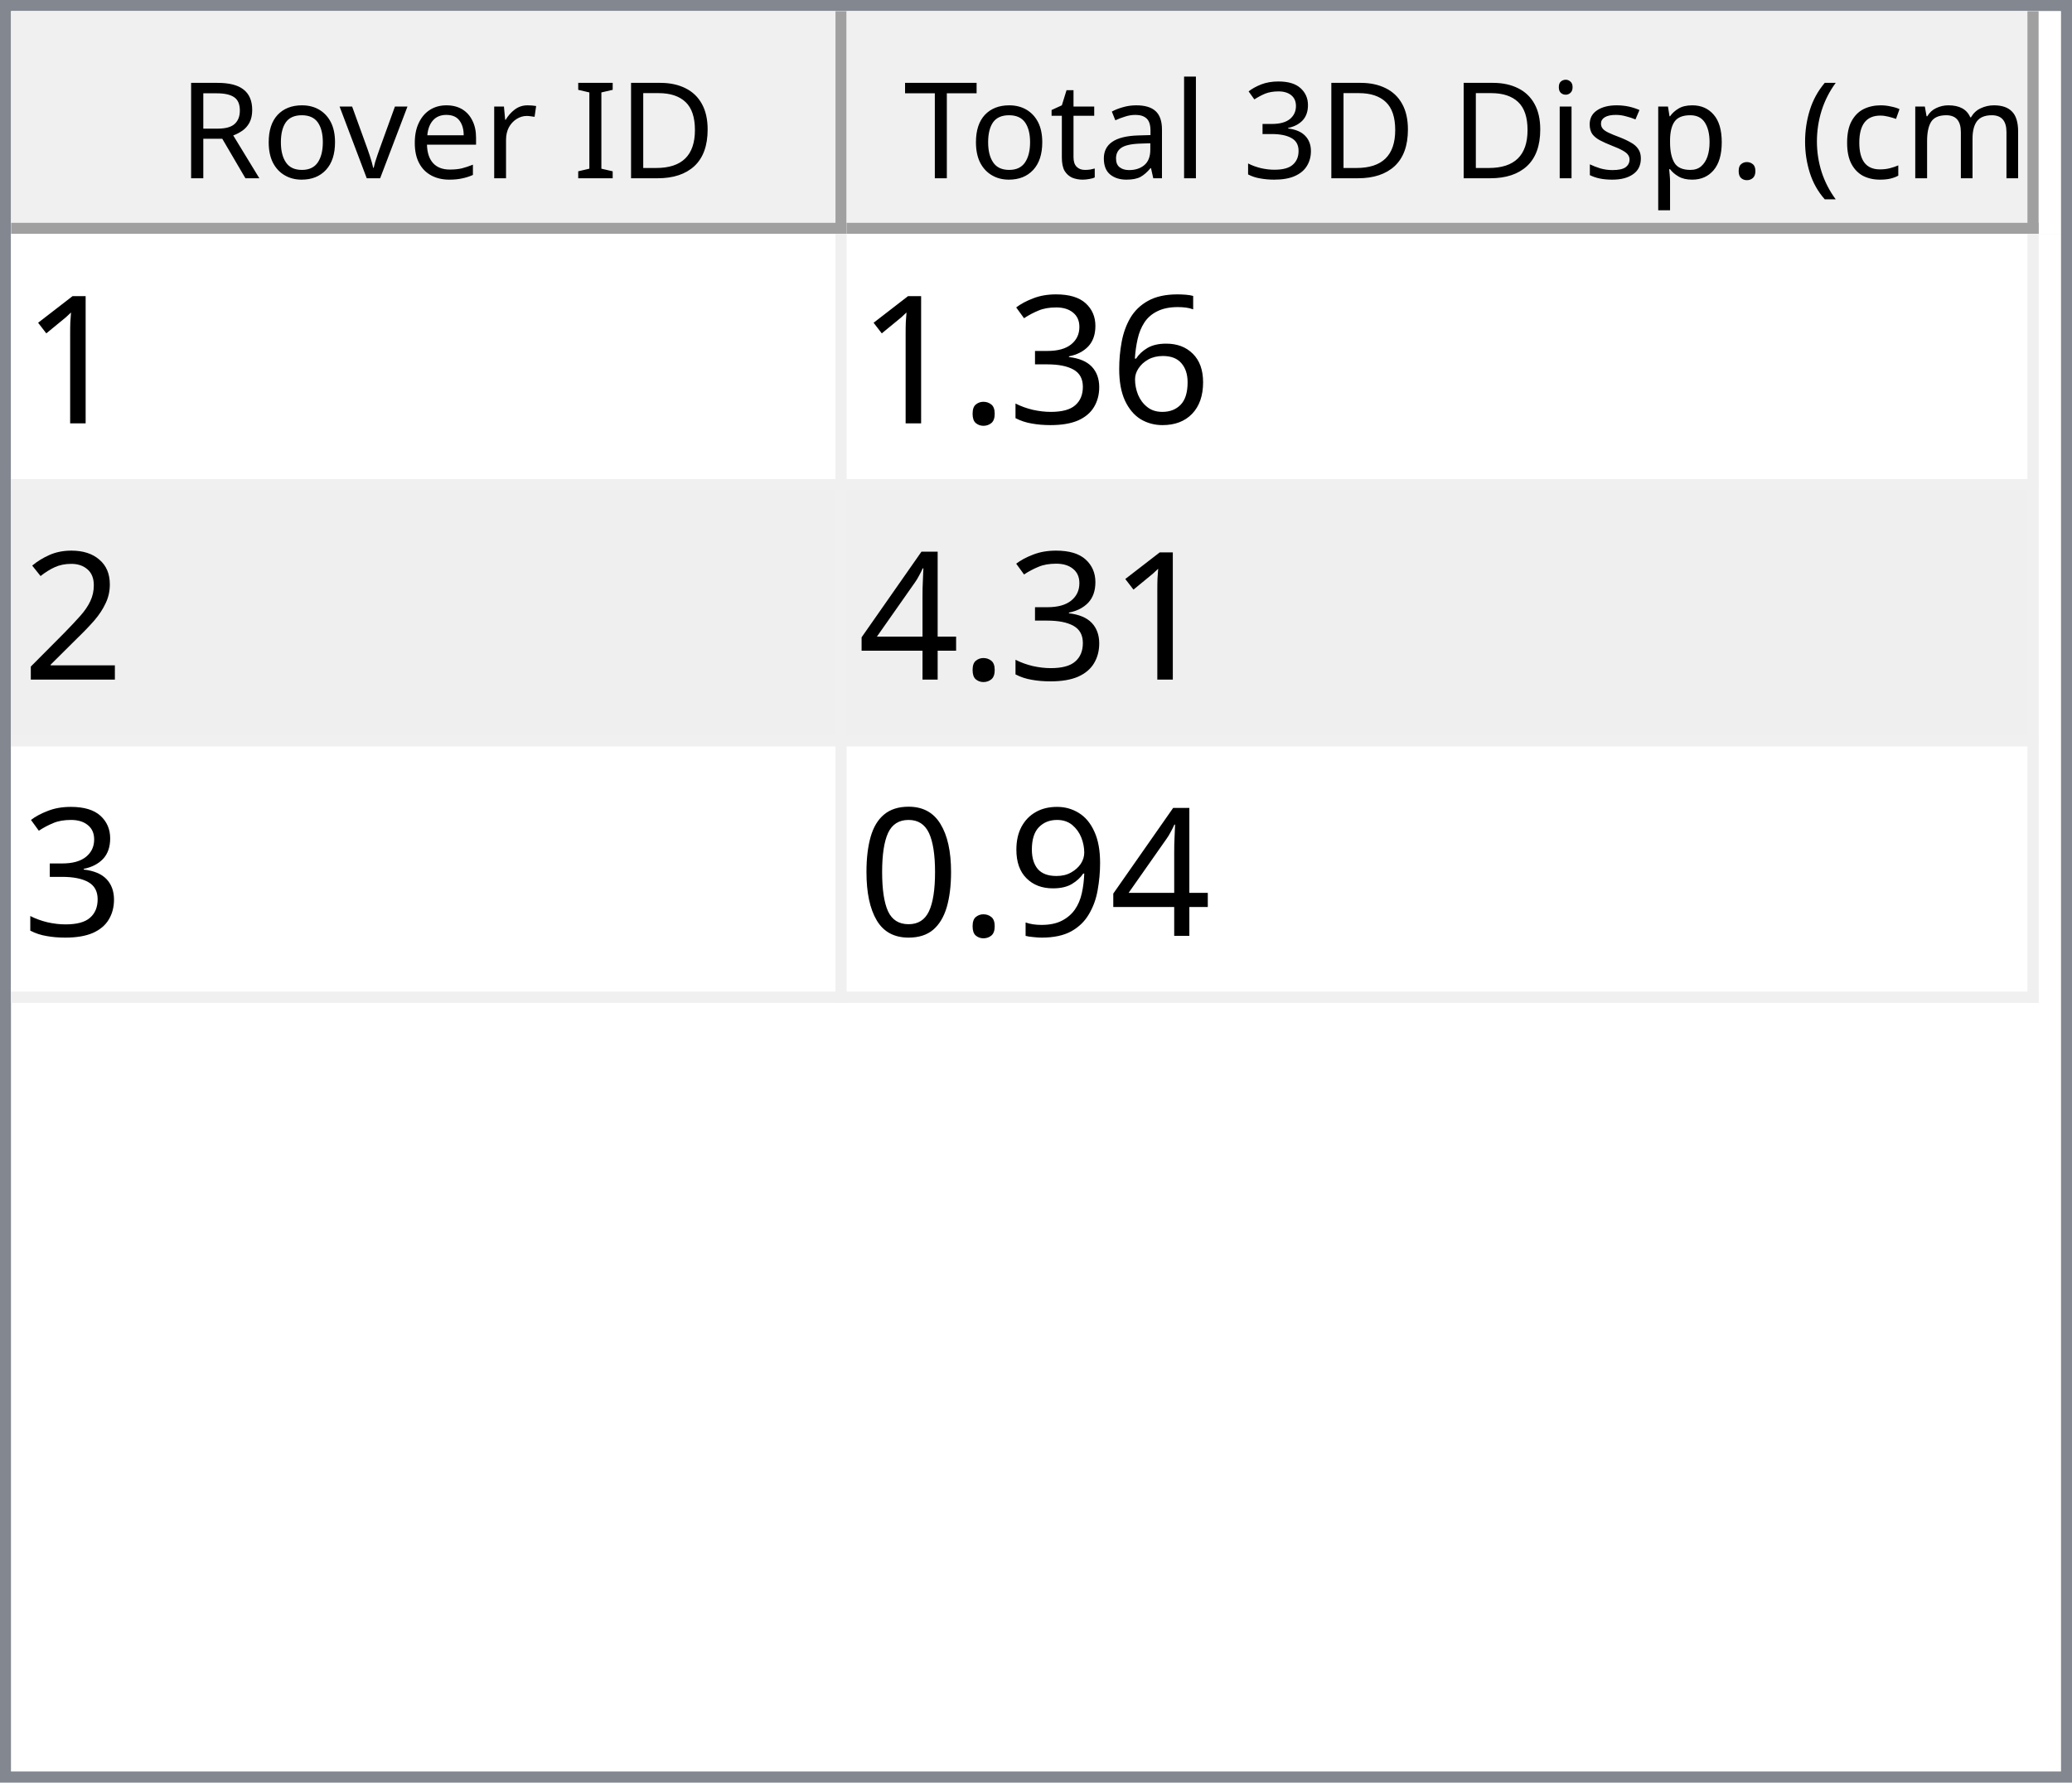
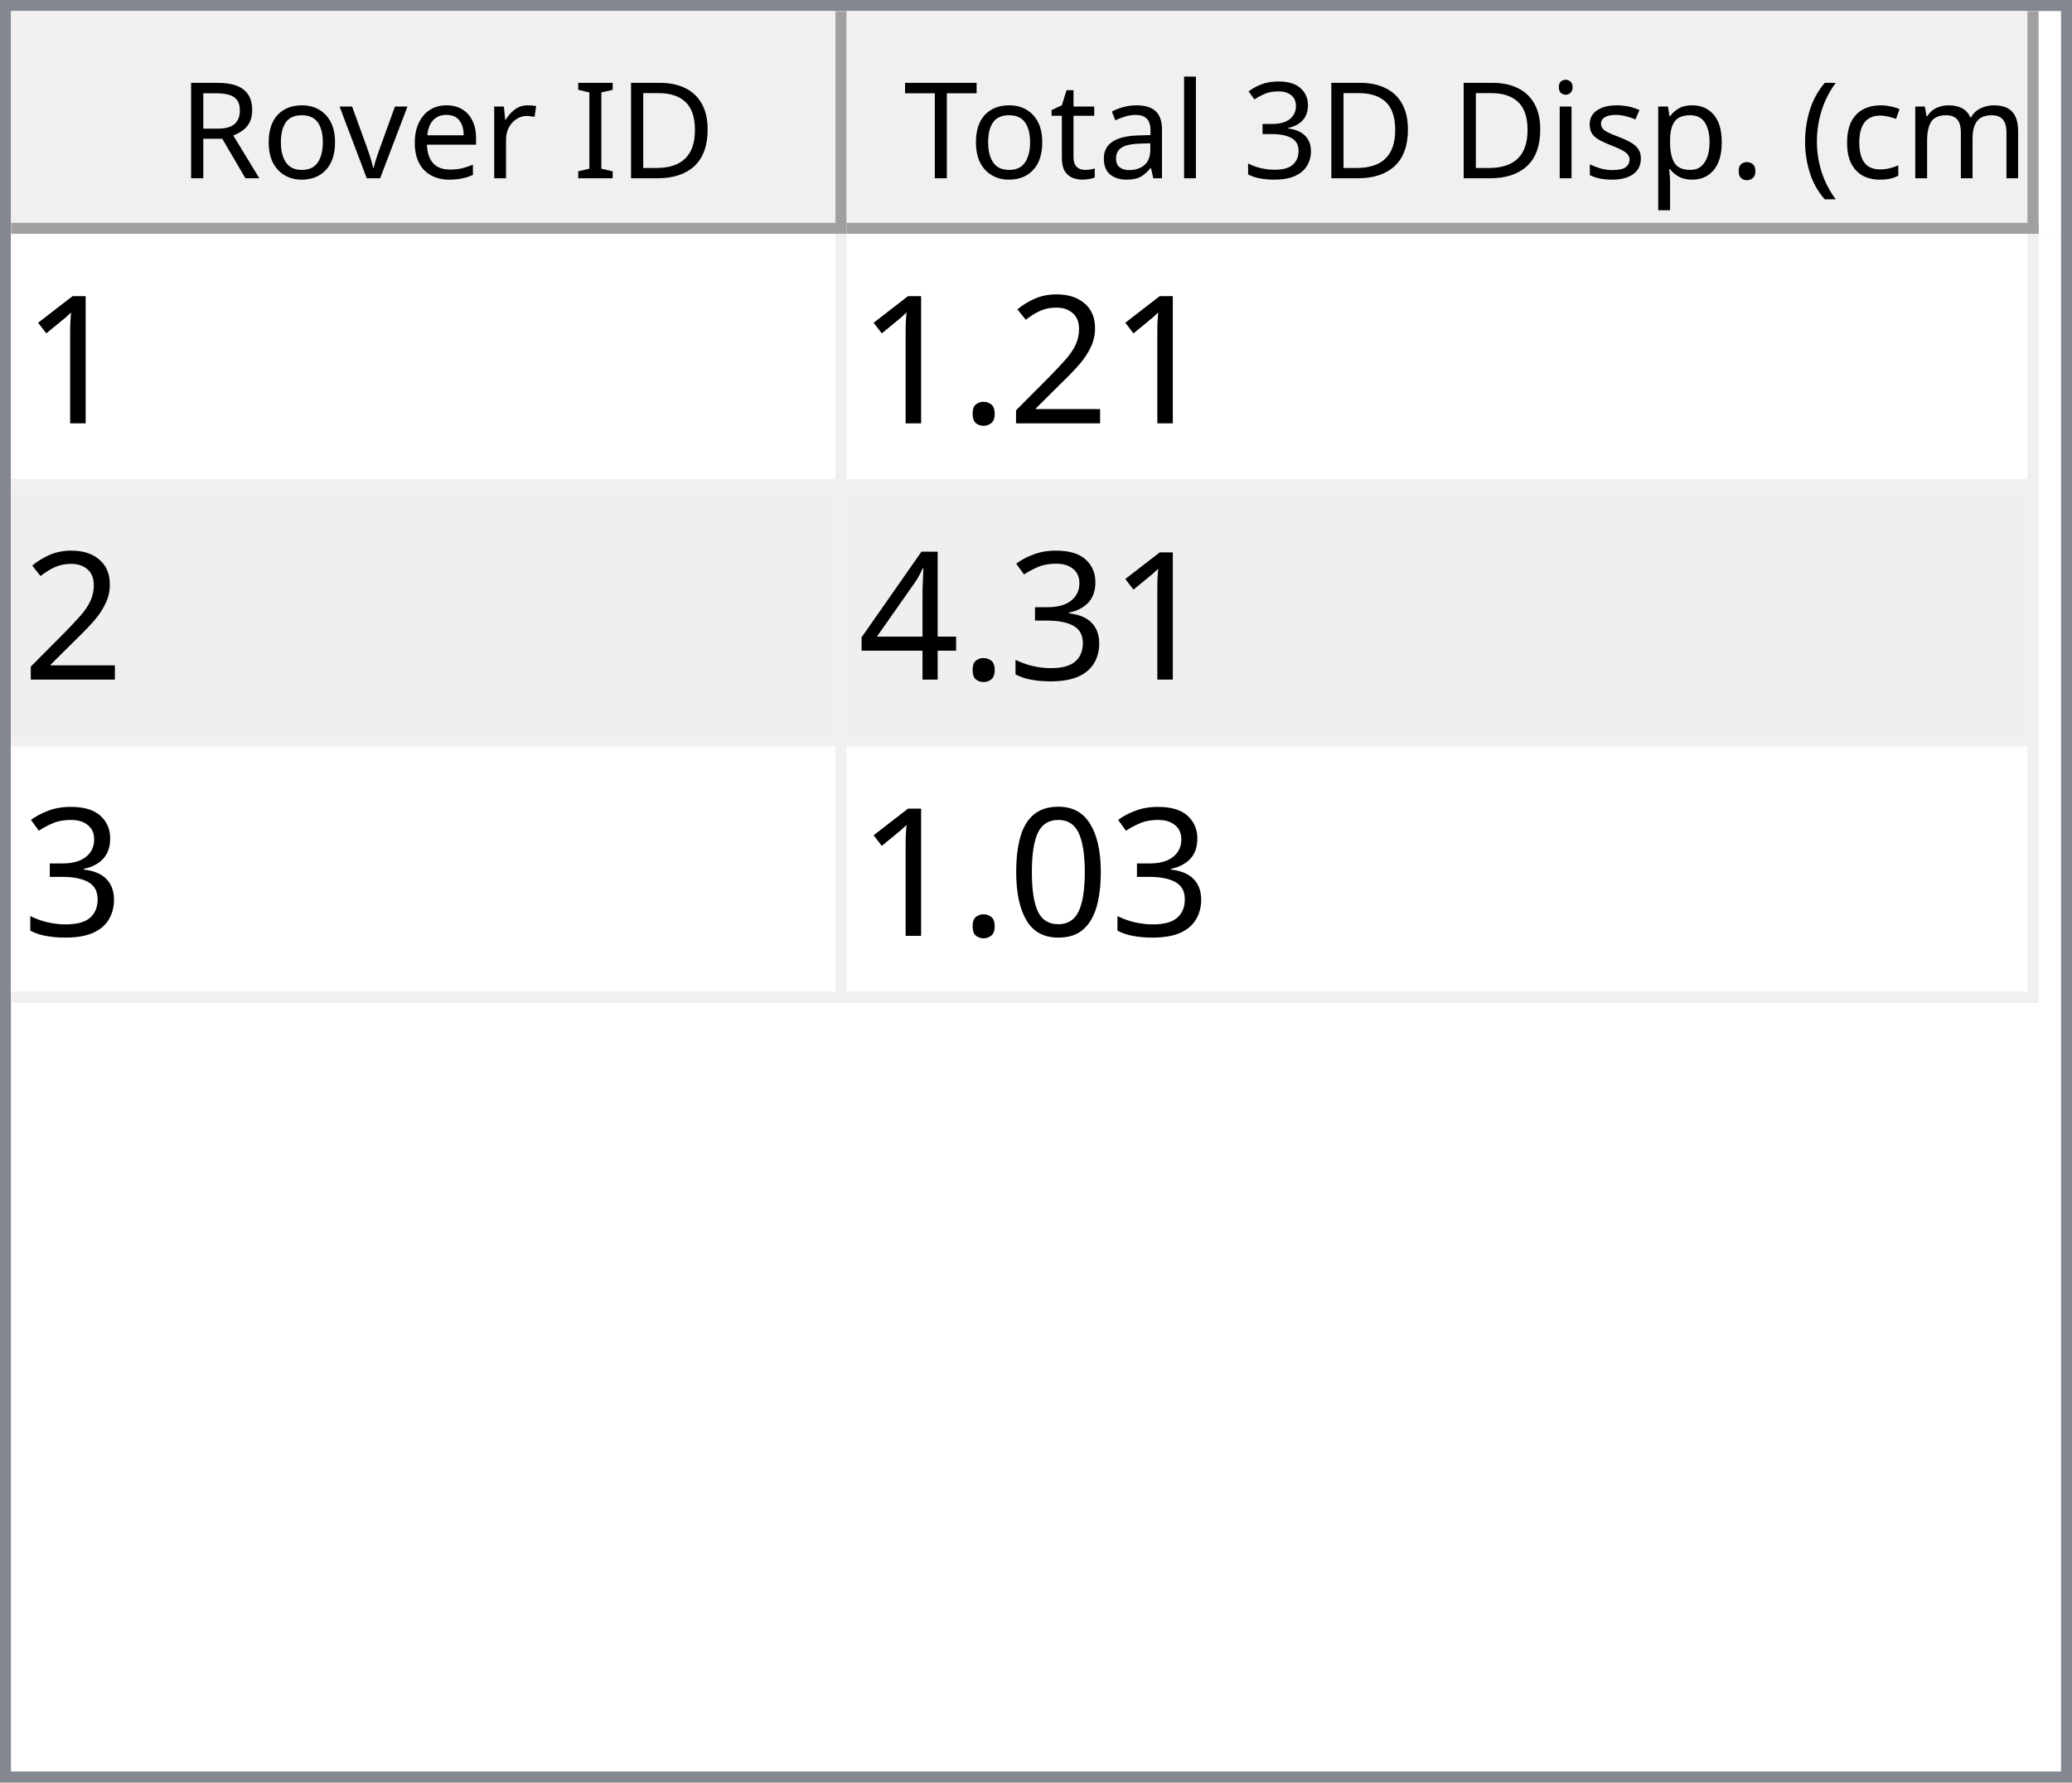
<svg xmlns="http://www.w3.org/2000/svg" style="fill-opacity:1; color-rendering:auto; color-interpolation:auto; text-rendering:auto; stroke:black; stroke-linecap:square; stroke-miterlimit:10; shape-rendering:auto; stroke-opacity:1; fill:black; stroke-dasharray:none; font-weight:normal; stroke-width:1; font-family:'Dialog'; font-style:normal; stroke-linejoin:miter; font-size:12px; stroke-dashoffset:0; image-rendering:auto;" width="186" height="160">
  <defs id="genericDefs" />
  <g>
    <defs id="defs1">
      <clipPath clipPathUnits="userSpaceOnUse" id="clipPath1">
        <path d="M0 0 L186 0 L186 160 L0 160 L0 0 Z" />
      </clipPath>
      <clipPath clipPathUnits="userSpaceOnUse" id="clipPath2">
        <path d="M0 0 L0 160 L186 160 L186 0 Z" />
      </clipPath>
      <clipPath clipPathUnits="userSpaceOnUse" id="clipPath3">
        <path d="M0 0 L0 20 L184 20 L184 0 Z" />
      </clipPath>
      <clipPath clipPathUnits="userSpaceOnUse" id="clipPath4">
        <path d="M0 0 L0 20 L75 20 L75 0 Z" />
      </clipPath>
      <clipPath clipPathUnits="userSpaceOnUse" id="clipPath5">
        <path d="M1 1 L1 19 L74 19 L74 1 Z" />
      </clipPath>
      <clipPath clipPathUnits="userSpaceOnUse" id="clipPath6">
        <path d="M0 0 L0 18 L73 18 L73 0 Z" />
      </clipPath>
      <clipPath clipPathUnits="userSpaceOnUse" id="clipPath7">
        <path d="M-0.5 -0.5 L-0.5 19.5 L74.5 19.5 L74.5 -0.5 Z" />
      </clipPath>
      <clipPath clipPathUnits="userSpaceOnUse" id="clipPath8">
        <path d="M0 0 L0 20 L107 20 L107 0 Z" />
      </clipPath>
      <clipPath clipPathUnits="userSpaceOnUse" id="clipPath9">
        <path d="M1 1 L1 19 L106 19 L106 1 Z" />
      </clipPath>
      <clipPath clipPathUnits="userSpaceOnUse" id="clipPath10">
        <path d="M0 0 L0 18 L105 18 L105 0 Z" />
      </clipPath>
      <clipPath clipPathUnits="userSpaceOnUse" id="clipPath11">
        <path d="M-0.5 -0.5 L-0.5 19.5 L106.5 19.5 L106.5 -0.5 Z" />
      </clipPath>
      <clipPath clipPathUnits="userSpaceOnUse" id="clipPath12">
        <path d="M0 0 L0 138 L184 138 L184 0 Z" />
      </clipPath>
      <clipPath clipPathUnits="userSpaceOnUse" id="clipPath13">
        <path d="M0 0 L0 69 L182 69 L182 0 Z" />
      </clipPath>
      <clipPath clipPathUnits="userSpaceOnUse" id="clipPath14">
        <path d="M-0.5 -0.5 L-0.5 68.5 L181.5 68.5 L181.5 -0.5 Z" />
      </clipPath>
      <clipPath clipPathUnits="userSpaceOnUse" id="clipPath15">
        <path d="M0 0 L0 22 L74 22 L74 0 Z" />
      </clipPath>
      <clipPath clipPathUnits="userSpaceOnUse" id="clipPath16">
        <path d="M0 0 L0 22 L106 22 L106 0 Z" />
      </clipPath>
      <font horiz-adv-x="64.551" id="font1">
        <font-face ascent="107.91" descent="25.098" units-per-em="100" style="font-style:normal; font-family:Segoe UI; font-weight:normal;" />
        <missing-glyph horiz-adv-x="64.551" d="M8.109 0 L8.109 68.266 L56.453 68.266 L56.453 0 L8.109 0 ZM15.328 7.234 L49.219 7.234 L49.219 61.031 L15.328 61.031 L15.328 7.234 Z" />
        <glyph unicode="D" horiz-adv-x="70.117" d="M9.188 0 L9.188 70.016 L28.516 70.016 Q65.531 70.016 65.531 35.891 Q65.531 19.672 55.25 9.836 Q44.969 0 27.734 0 L9.188 0 ZM17.391 62.594 L17.391 7.422 L27.828 7.422 Q41.609 7.422 49.273 14.797 Q56.938 22.172 56.938 35.688 Q56.938 62.594 28.328 62.594 L17.391 62.594 Z" />
        <glyph unicode="I" horiz-adv-x="26.611" d="M17.391 0 L9.188 0 L9.188 70.016 L17.391 70.016 L17.391 0 Z" />
        <glyph unicode=" " horiz-adv-x="27.393" d="" />
        <glyph unicode="r" horiz-adv-x="34.766" d="M34.188 41.891 Q32.078 43.5 28.125 43.5 Q23 43.5 19.555 38.672 Q16.109 33.844 16.109 25.484 L16.109 0 L8.109 0 L8.109 50 L16.109 50 L16.109 39.703 L16.312 39.703 Q18.016 44.969 21.531 47.922 Q25.047 50.875 29.391 50.875 Q32.516 50.875 34.188 50.203 L34.188 41.891 Z" />
        <glyph unicode="e" horiz-adv-x="52.295" d="M48.297 23 L12.984 23 Q13.188 14.656 17.484 10.109 Q21.781 5.562 29.297 5.562 Q37.75 5.562 44.828 11.141 L44.828 3.609 Q38.234 -1.172 27.391 -1.172 Q16.797 -1.172 10.742 5.641 Q4.688 12.453 4.688 24.812 Q4.688 36.469 11.305 43.82 Q17.922 51.172 27.734 51.172 Q37.547 51.172 42.922 44.828 Q48.297 38.484 48.297 27.203 L48.297 23 ZM40.094 29.781 Q40.047 36.719 36.75 40.578 Q33.453 44.438 27.594 44.438 Q21.922 44.438 17.969 40.383 Q14.016 36.328 13.094 29.781 L40.094 29.781 Z" />
        <glyph unicode="v" horiz-adv-x="47.9" d="M47.406 50 L27.484 0 L19.625 0 L0.688 50 L9.469 50 L22.172 13.672 Q23.578 9.672 23.922 6.688 L24.125 6.688 Q24.609 10.453 25.688 13.484 L38.969 50 L47.406 50 Z" />
        <glyph unicode="o" horiz-adv-x="58.594" d="M29 -1.172 Q17.922 -1.172 11.305 5.836 Q4.688 12.844 4.688 24.422 Q4.688 37.016 11.57 44.094 Q18.453 51.172 30.172 51.172 Q41.359 51.172 47.633 44.289 Q53.906 37.406 53.906 25.203 Q53.906 13.234 47.141 6.031 Q40.375 -1.172 29 -1.172 ZM29.594 44.438 Q21.875 44.438 17.383 39.188 Q12.891 33.938 12.891 24.703 Q12.891 15.828 17.43 10.695 Q21.969 5.562 29.594 5.562 Q37.359 5.562 41.531 10.594 Q45.703 15.625 45.703 24.906 Q45.703 34.281 41.531 39.359 Q37.359 44.438 29.594 44.438 Z" />
        <glyph unicode="R" horiz-adv-x="59.814" d="M59.375 0 L49.609 0 L37.891 19.625 Q36.281 22.359 34.766 24.289 Q33.25 26.219 31.664 27.438 Q30.078 28.656 28.25 29.219 Q26.422 29.781 24.125 29.781 L17.391 29.781 L17.391 0 L9.188 0 L9.188 70.016 L30.078 70.016 Q34.672 70.016 38.555 68.867 Q42.438 67.719 45.289 65.375 Q48.141 63.031 49.758 59.547 Q51.375 56.062 51.375 51.375 Q51.375 47.703 50.273 44.656 Q49.172 41.609 47.148 39.211 Q45.125 36.812 42.266 35.133 Q39.406 33.453 35.844 32.516 L35.844 32.328 Q37.594 31.547 38.891 30.547 Q40.188 29.547 41.359 28.18 Q42.531 26.812 43.68 25.078 Q44.828 23.344 46.234 21.047 L59.375 0 ZM17.391 62.594 L17.391 37.203 L28.516 37.203 Q31.594 37.203 34.203 38.133 Q36.812 39.062 38.719 40.797 Q40.625 42.531 41.703 45.047 Q42.781 47.562 42.781 50.688 Q42.781 56.297 39.141 59.445 Q35.5 62.594 28.609 62.594 L17.391 62.594 Z" />
        <glyph unicode=")" horiz-adv-x="30.176" d="M8.297 -15.922 L1.172 -15.922 Q16.406 2.344 16.406 26.812 Q16.406 51.469 1.078 70.016 L8.297 70.016 Q23.531 52.156 23.531 26.703 Q23.531 1.375 8.297 -15.922 Z" />
        <glyph unicode="m" horiz-adv-x="86.133" d="M79.109 0 L71.094 0 L71.094 28.719 Q71.094 37.016 68.531 40.727 Q65.969 44.438 59.906 44.438 Q54.781 44.438 51.195 39.75 Q47.609 35.062 47.609 28.516 L47.609 0 L39.594 0 L39.594 29.688 Q39.594 44.438 28.219 44.438 Q22.953 44.438 19.531 40.016 Q16.109 35.594 16.109 28.516 L16.109 0 L8.109 0 L8.109 50 L16.109 50 L16.109 42.094 L16.312 42.094 Q21.625 51.172 31.844 51.172 Q36.969 51.172 40.773 48.312 Q44.578 45.453 46 40.828 Q51.562 51.172 62.594 51.172 Q79.109 51.172 79.109 30.812 L79.109 0 Z" />
        <glyph unicode="c" horiz-adv-x="46.191" d="M42.188 2.297 Q36.422 -1.172 28.516 -1.172 Q17.828 -1.172 11.258 5.789 Q4.688 12.75 4.688 23.828 Q4.688 36.188 11.766 43.68 Q18.844 51.172 30.672 51.172 Q37.25 51.172 42.281 48.734 L42.281 40.531 Q36.719 44.438 30.375 44.438 Q22.703 44.438 17.797 38.945 Q12.891 33.453 12.891 24.516 Q12.891 15.719 17.508 10.641 Q22.125 5.562 29.891 5.562 Q36.422 5.562 42.188 9.906 L42.188 2.297 Z" />
        <glyph unicode="(" horiz-adv-x="30.176" d="M29.109 -15.922 L21.969 -15.922 Q6.844 1.375 6.844 26.703 Q6.844 52.156 21.969 70.016 L29.203 70.016 Q13.875 51.469 13.875 26.812 Q13.875 2.344 29.109 -15.922 Z" />
        <glyph unicode="." horiz-adv-x="21.68" d="M10.891 -1.078 Q8.641 -1.078 7.055 0.539 Q5.469 2.156 5.469 4.391 Q5.469 6.641 7.055 8.273 Q8.641 9.906 10.891 9.906 Q13.188 9.906 14.797 8.273 Q16.406 6.641 16.406 4.391 Q16.406 2.156 14.797 0.539 Q13.188 -1.078 10.891 -1.078 Z" />
        <glyph unicode="p" horiz-adv-x="58.789" d="M16.312 7.234 L16.109 7.234 L16.109 -23 L8.109 -23 L8.109 50 L16.109 50 L16.109 41.219 L16.312 41.219 Q22.219 51.172 33.594 51.172 Q43.266 51.172 48.688 44.461 Q54.109 37.75 54.109 26.469 Q54.109 13.922 48 6.375 Q41.891 -1.172 31.297 -1.172 Q21.578 -1.172 16.312 7.234 ZM16.109 27.391 L16.109 20.406 Q16.109 14.203 20.141 9.883 Q24.172 5.562 30.375 5.562 Q37.641 5.562 41.773 11.133 Q45.906 16.703 45.906 26.609 Q45.906 34.969 42.047 39.703 Q38.188 44.438 31.594 44.438 Q24.609 44.438 20.359 39.578 Q16.109 34.719 16.109 27.391 Z" />
        <glyph unicode="s" horiz-adv-x="42.432" d="M5.078 1.812 L5.078 10.406 Q11.625 5.562 19.484 5.562 Q30.031 5.562 30.031 12.594 Q30.031 14.594 29.125 15.992 Q28.219 17.391 26.68 18.461 Q25.141 19.531 23.07 20.383 Q21 21.234 18.609 22.172 Q15.281 23.484 12.766 24.828 Q10.25 26.172 8.57 27.859 Q6.891 29.547 6.031 31.695 Q5.172 33.844 5.172 36.719 Q5.172 40.234 6.789 42.945 Q8.406 45.656 11.086 47.484 Q13.766 49.312 17.211 50.242 Q20.656 51.172 24.312 51.172 Q30.812 51.172 35.938 48.922 L35.938 40.828 Q30.422 44.438 23.25 44.438 Q21 44.438 19.195 43.922 Q17.391 43.406 16.094 42.477 Q14.797 41.547 14.086 40.258 Q13.375 38.969 13.375 37.406 Q13.375 35.453 14.086 34.133 Q14.797 32.812 16.164 31.789 Q17.531 30.766 19.484 29.938 Q21.438 29.109 23.922 28.125 Q27.25 26.859 29.883 25.516 Q32.516 24.172 34.375 22.484 Q36.234 20.797 37.234 18.602 Q38.234 16.406 38.234 13.375 Q38.234 9.672 36.602 6.938 Q34.969 4.203 32.234 2.398 Q29.5 0.594 25.93 -0.289 Q22.359 -1.172 18.453 -1.172 Q10.75 -1.172 5.078 1.812 Z" />
        <glyph unicode="i" horiz-adv-x="24.219" d="M12.203 62.703 Q10.062 62.703 8.547 64.164 Q7.031 65.625 7.031 67.875 Q7.031 70.125 8.547 71.609 Q10.062 73.094 12.203 73.094 Q14.406 73.094 15.945 71.609 Q17.484 70.125 17.484 67.875 Q17.484 65.719 15.945 64.211 Q14.406 62.703 12.203 62.703 ZM16.109 0 L8.109 0 L8.109 50 L16.109 50 L16.109 0 Z" />
        <glyph unicode="3" horiz-adv-x="53.906" d="M46.531 19.828 Q46.531 15.094 44.75 11.211 Q42.969 7.328 39.719 4.57 Q36.469 1.812 31.93 0.297 Q27.391 -1.219 21.922 -1.219 Q11.922 -1.219 6 2.594 L6 11.188 Q13.094 5.609 22.219 5.609 Q25.875 5.609 28.828 6.539 Q31.781 7.469 33.906 9.227 Q36.031 10.984 37.18 13.477 Q38.328 15.969 38.328 19.094 Q38.328 32.812 18.797 32.812 L12.984 32.812 L12.984 39.594 L18.5 39.594 Q35.797 39.594 35.797 52.484 Q35.797 64.406 22.609 64.406 Q15.188 64.406 8.688 59.422 L8.688 67.188 Q15.375 71.188 24.609 71.188 Q29 71.188 32.57 69.969 Q36.141 68.75 38.68 66.555 Q41.219 64.359 42.609 61.281 Q44 58.203 44 54.5 Q44 40.672 30.031 36.719 L30.031 36.531 Q33.594 36.141 36.625 34.797 Q39.656 33.453 41.852 31.305 Q44.047 29.156 45.289 26.25 Q46.531 23.344 46.531 19.828 Z" />
        <glyph unicode="l" horiz-adv-x="24.219" d="M16.109 0 L8.109 0 L8.109 74.031 L16.109 74.031 L16.109 0 Z" />
        <glyph unicode="a" horiz-adv-x="50.879" d="M43.891 0 L35.891 0 L35.891 7.812 L35.688 7.812 Q30.469 -1.172 20.312 -1.172 Q12.844 -1.172 8.617 2.781 Q4.391 6.734 4.391 13.281 Q4.391 27.297 20.906 29.594 L35.891 31.688 Q35.891 44.438 25.594 44.438 Q16.547 44.438 9.281 38.281 L9.281 46.484 Q16.656 51.172 26.266 51.172 Q43.891 51.172 43.891 32.516 L43.891 0 ZM35.891 25.297 L23.828 23.641 Q18.266 22.859 15.43 20.875 Q12.594 18.891 12.594 13.875 Q12.594 10.203 15.211 7.883 Q17.828 5.562 22.172 5.562 Q28.125 5.562 32.008 9.742 Q35.891 13.922 35.891 20.312 L35.891 25.297 Z" />
        <glyph unicode="t" horiz-adv-x="33.887" d="M31.297 0.484 Q28.469 -1.078 23.828 -1.078 Q10.688 -1.078 10.688 13.578 L10.688 43.172 L2.094 43.172 L2.094 50 L10.688 50 L10.688 62.203 L18.703 64.797 L18.703 50 L31.297 50 L31.297 43.172 L18.703 43.172 L18.703 14.984 Q18.703 9.969 20.414 7.82 Q22.125 5.672 26.078 5.672 Q29.109 5.672 31.297 7.328 L31.297 0.484 Z" />
        <glyph unicode="T" horiz-adv-x="52.393" d="M50.594 62.594 L30.375 62.594 L30.375 0 L22.172 0 L22.172 62.594 L2 62.594 L2 70.016 L50.594 70.016 L50.594 62.594 Z" />
      </font>
      <font horiz-adv-x="75.0" id="font2">
        <font-face ascent="100.537" descent="21.973" units-per-em="100" style="font-style:normal; font-family:sans-serif; font-weight:normal;" />
        <missing-glyph horiz-adv-x="75.0" d="M12.5 0 L12.5 62.5 L62.5 62.5 L62.5 0 L12.5 0 ZM14.062 1.562 L60.938 1.562 L60.938 60.938 L14.062 60.938 L14.062 1.562 Z" />
        <glyph unicode="1" horiz-adv-x="55.615" d="M37.25 0 L28.469 0 L28.469 56 Q25.297 52.984 20.141 49.953 Q14.984 46.922 10.891 45.406 L10.891 53.906 Q18.266 57.375 23.781 62.305 Q29.297 67.234 31.594 71.875 L37.25 71.875 L37.25 0 Z" />
-         <glyph unicode="6" horiz-adv-x="55.615" d="M49.75 54.047 L41.016 53.375 Q39.844 58.547 37.703 60.891 Q34.125 64.656 28.906 64.656 Q24.703 64.656 21.531 62.312 Q17.391 59.281 14.992 53.469 Q12.594 47.656 12.5 36.922 Q15.672 41.75 20.266 44.094 Q24.859 46.438 29.891 46.438 Q38.672 46.438 44.852 39.969 Q51.031 33.5 51.031 23.25 Q51.031 16.5 48.125 10.719 Q45.219 4.938 40.141 1.859 Q35.062 -1.219 28.609 -1.219 Q17.625 -1.219 10.695 6.859 Q3.766 14.938 3.766 33.5 Q3.766 54.25 11.422 63.672 Q18.109 71.875 29.438 71.875 Q37.891 71.875 43.289 67.141 Q48.688 62.406 49.75 54.047 ZM13.875 23.188 Q13.875 18.656 15.797 14.508 Q17.719 10.359 21.188 8.18 Q24.656 6 28.469 6 Q34.031 6 38.039 10.492 Q42.047 14.984 42.047 22.703 Q42.047 30.125 38.086 34.398 Q34.125 38.672 28.125 38.672 Q22.172 38.672 18.023 34.398 Q13.875 30.125 13.875 23.188 Z" />
+         <glyph unicode="2" horiz-adv-x="55.615" d="M50.344 8.453 L50.344 0 L3.031 0 Q2.938 3.172 4.047 6.109 Q5.859 10.938 9.836 15.625 Q13.812 20.312 21.344 26.469 Q33.016 36.031 37.117 41.625 Q41.219 47.219 41.219 52.203 Q41.219 57.422 37.477 61.008 Q33.734 64.594 27.734 64.594 Q21.391 64.594 17.578 60.789 Q13.766 56.984 13.719 50.25 L4.688 51.172 Q5.609 61.281 11.664 66.578 Q17.719 71.875 27.938 71.875 Q38.234 71.875 44.242 66.164 Q50.25 60.453 50.25 52 Q50.25 47.703 48.492 43.555 Q46.734 39.406 42.656 34.812 Q38.578 30.219 29.109 22.219 Q21.188 15.578 18.945 13.211 Q16.703 10.844 15.234 8.453 L50.344 8.453 Z" />
+         <glyph unicode="." horiz-adv-x="27.783" d="M9.078 0 L9.078 10.016 L19.094 10.016 L19.094 0 L9.078 0 Z" />
        <glyph unicode="3" horiz-adv-x="55.615" d="M4.203 18.891 L12.984 20.062 Q14.5 12.594 18.141 9.297 Q21.781 6 27 6 Q33.203 6 37.477 10.297 Q41.75 14.594 41.75 20.953 Q41.75 27 37.797 30.93 Q33.844 34.859 27.734 34.859 Q25.25 34.859 21.531 33.891 L22.516 41.609 Q23.391 41.5 23.922 41.5 Q29.547 41.5 34.039 44.43 Q38.531 47.359 38.531 53.469 Q38.531 58.297 35.258 61.477 Q31.984 64.656 26.812 64.656 Q21.688 64.656 18.266 61.43 Q14.844 58.203 13.875 51.766 L5.078 53.328 Q6.688 62.156 12.398 67.016 Q18.109 71.875 26.609 71.875 Q32.469 71.875 37.398 69.359 Q42.328 66.844 44.945 62.5 Q47.562 58.156 47.562 53.266 Q47.562 48.641 45.07 44.828 Q42.578 41.016 37.703 38.766 Q44.047 37.312 47.562 32.695 Q51.078 28.078 51.078 21.141 Q51.078 11.766 44.242 5.25 Q37.406 -1.266 26.953 -1.266 Q17.531 -1.266 11.305 4.352 Q5.078 9.969 4.203 18.891 Z" />
-         <glyph unicode="." horiz-adv-x="27.783" d="M9.078 0 L9.078 10.016 L19.094 10.016 L19.094 0 L9.078 0 Z" />
-         <glyph unicode="2" horiz-adv-x="55.615" d="M50.344 8.453 L50.344 0 L3.031 0 Q2.938 3.172 4.047 6.109 Q5.859 10.938 9.836 15.625 Q13.812 20.312 21.344 26.469 Q33.016 36.031 37.117 41.625 Q41.219 47.219 41.219 52.203 Q41.219 57.422 37.477 61.008 Q33.734 64.594 27.734 64.594 Q21.391 64.594 17.578 60.789 Q13.766 56.984 13.719 50.25 L4.688 51.172 Q5.609 61.281 11.664 66.578 Q17.719 71.875 27.938 71.875 Q38.234 71.875 44.242 66.164 Q50.25 60.453 50.25 52 Q50.25 47.703 48.492 43.555 Q46.734 39.406 42.656 34.812 Q38.578 30.219 29.109 22.219 Q21.188 15.578 18.945 13.211 Q16.703 10.844 15.234 8.453 L50.344 8.453 Z" />
        <glyph unicode="4" horiz-adv-x="55.615" d="M32.328 0 L32.328 17.141 L1.266 17.141 L1.266 25.203 L33.938 71.578 L41.109 71.578 L41.109 25.203 L50.781 25.203 L50.781 17.141 L41.109 17.141 L41.109 0 L32.328 0 ZM32.328 25.203 L32.328 57.469 L9.906 25.203 L32.328 25.203 Z" />
-         <glyph unicode="9" horiz-adv-x="55.615" d="M5.469 16.547 L13.922 17.328 Q14.984 11.375 18.016 8.688 Q21.047 6 25.781 6 Q29.828 6 32.883 7.859 Q35.938 9.719 37.891 12.82 Q39.844 15.922 41.164 21.195 Q42.484 26.469 42.484 31.938 Q42.484 32.516 42.438 33.688 Q39.797 29.5 35.234 26.883 Q30.672 24.266 25.344 24.266 Q16.453 24.266 10.305 30.711 Q4.156 37.156 4.156 47.703 Q4.156 58.594 10.578 65.234 Q17 71.875 26.656 71.875 Q33.641 71.875 39.43 68.117 Q45.219 64.359 48.219 57.398 Q51.219 50.438 51.219 37.25 Q51.219 23.531 48.242 15.406 Q45.266 7.281 39.383 3.031 Q33.5 -1.219 25.594 -1.219 Q17.188 -1.219 11.867 3.445 Q6.547 8.109 5.469 16.547 ZM41.453 48.141 Q41.453 55.719 37.43 60.156 Q33.406 64.594 27.734 64.594 Q21.875 64.594 17.531 59.812 Q13.188 55.031 13.188 47.406 Q13.188 40.578 17.312 36.305 Q21.438 32.031 27.484 32.031 Q33.594 32.031 37.523 36.305 Q41.453 40.578 41.453 48.141 Z" />
        <glyph unicode="0" horiz-adv-x="55.615" d="M4.156 35.297 Q4.156 48 6.766 55.742 Q9.375 63.484 14.523 67.68 Q19.672 71.875 27.484 71.875 Q33.25 71.875 37.594 69.555 Q41.938 67.234 44.773 62.867 Q47.609 58.5 49.219 52.227 Q50.828 45.953 50.828 35.297 Q50.828 22.703 48.242 14.969 Q45.656 7.234 40.508 3.008 Q35.359 -1.219 27.484 -1.219 Q17.141 -1.219 11.234 6.203 Q4.156 15.141 4.156 35.297 ZM13.188 35.297 Q13.188 17.672 17.312 11.836 Q21.438 6 27.484 6 Q33.547 6 37.672 11.859 Q41.797 17.719 41.797 35.297 Q41.797 52.984 37.672 58.789 Q33.547 64.594 27.391 64.594 Q21.344 64.594 17.719 59.469 Q13.188 52.938 13.188 35.297 Z" />
      </font>
    </defs>
    <g style="fill:white; stroke:white;">
      <rect x="0" y="0" width="186" style="clip-path:url(#clipPath1); stroke:none;" height="160" />
    </g>
    <g style="fill:white; text-rendering:optimizeSpeed; color-rendering:optimizeSpeed; image-rendering:optimizeSpeed; shape-rendering:crispEdges; stroke:white; color-interpolation:sRGB;">
      <rect x="0" width="186" height="160" y="0" style="stroke:none;" />
      <path style="stroke:none;" d="M0 160 L186 160 L186 0 L0 0 Z" />
    </g>
    <g style="fill:rgb(240,240,240); font-family:'Segoe UI'; stroke:rgb(240,240,240);">
      <rect x="0" y="0" width="186" style="clip-path:url(#clipPath2); stroke:none;" height="160" />
    </g>
    <g style="fill:rgb(130,135,144); font-family:'Segoe UI'; stroke:rgb(130,135,144);">
      <path d="M0 0 L186 0 L186 160 L0 160 L0 0 ZM1 1 L185 1 L185 159 L1 159 L1 1 Z" style="fill-rule:evenodd; clip-path:url(#clipPath2); stroke:none;" />
    </g>
    <g style="fill:white; font-family:'Segoe UI'; stroke:white;" transform="translate(1,1)">
      <rect x="0" y="0" width="184" style="clip-path:url(#clipPath3); stroke:none;" height="20" />
    </g>
    <g style="fill:rgb(240,240,240); font-family:'Segoe UI'; stroke:rgb(240,240,240);" transform="translate(1,1)">
      <rect x="0" y="0" width="75" style="clip-path:url(#clipPath4); stroke:none;" height="20" />
    </g>
    <g style="font-family:'Segoe UI';" transform="translate(2,2)">
      <text x="14" xml:space="preserve" y="14" style="clip-path:url(#clipPath6); stroke:none;">Rover ID</text>
    </g>
    <g style="fill:rgb(160,160,160); font-family:'Segoe UI'; stroke:rgb(160,160,160); stroke-linejoin:bevel;" transform="translate(1.5,1.5)">
      <line x1="74" x2="74" y1="0" style="fill:none; clip-path:url(#clipPath7);" y2="19" />
    </g>
    <g style="fill:rgb(160,160,160); font-family:'Segoe UI'; stroke:rgb(160,160,160); stroke-linejoin:bevel;" transform="matrix(1,0,0,1,1,1) translate(0.5,0.5)">
      <line x1="0" x2="74" y1="19" style="fill:none; clip-path:url(#clipPath7);" y2="19" />
    </g>
    <g style="fill:rgb(240,240,240); font-family:'Segoe UI'; stroke:rgb(240,240,240);" transform="translate(76,1)">
      <rect x="0" y="0" width="107" style="clip-path:url(#clipPath8); stroke:none;" height="20" />
    </g>
    <g style="font-family:'Segoe UI';" transform="translate(77,2)">
      <text x="1" xml:space="preserve" y="14" style="clip-path:url(#clipPath10); stroke:none;"> Total 3D Disp. (cm)</text>
    </g>
    <g style="fill:rgb(160,160,160); font-family:'Segoe UI'; stroke:rgb(160,160,160); stroke-linejoin:bevel;" transform="translate(76.5,1.5)">
      <line x1="106" x2="106" y1="0" style="fill:none; clip-path:url(#clipPath11);" y2="19" />
    </g>
    <g style="fill:rgb(160,160,160); font-family:'Segoe UI'; stroke:rgb(160,160,160); stroke-linejoin:bevel;" transform="matrix(1,0,0,1,76,1) translate(0.5,0.5)">
      <line x1="0" x2="106" y1="19" style="fill:none; clip-path:url(#clipPath11);" y2="19" />
    </g>
    <g style="fill:white; font-family:'Segoe UI'; stroke:white;" transform="translate(1,21)">
      <rect x="0" y="0" width="184" style="clip-path:url(#clipPath12); stroke:none;" height="138" />
    </g>
    <g style="fill:rgb(240,240,240); font-size:16px; font-family:sans-serif; stroke:rgb(240,240,240);" transform="translate(1,21)">
      <rect x="0" y="0" width="182" style="clip-path:url(#clipPath13); stroke:none;" height="69" />
      <line transform="translate(0.5,0.5)" x1="0" x2="181" y1="22" style="clip-path:url(#clipPath14); fill:none; stroke-linejoin:bevel;" y2="22" />
    </g>
    <g transform="matrix(1,0,0,1,1,21) translate(0.5,0.5)" style="fill:rgb(240,240,240); font-size:16px; font-family:sans-serif; stroke:rgb(240,240,240); stroke-linejoin:bevel;">
      <line x1="0" x2="181" y1="45" style="fill:none; clip-path:url(#clipPath14);" y2="45" />
    </g>
    <g transform="matrix(1,0,0,1,1,21) translate(0.5,0.5)" style="fill:rgb(240,240,240); font-size:16px; font-family:sans-serif; stroke:rgb(240,240,240); stroke-linejoin:bevel;">
      <line x1="0" x2="181" y1="68" style="fill:none; clip-path:url(#clipPath14);" y2="68" />
    </g>
    <g transform="matrix(1,0,0,1,1,21) translate(0.5,0.5)" style="fill:rgb(240,240,240); font-size:16px; font-family:sans-serif; stroke:rgb(240,240,240); stroke-linejoin:bevel;">
      <line x1="74" x2="74" y1="0" style="fill:none; clip-path:url(#clipPath14);" y2="68" />
    </g>
    <g transform="matrix(1,0,0,1,1,21) translate(0.5,0.5)" style="fill:rgb(240,240,240); font-size:16px; font-family:sans-serif; stroke:rgb(240,240,240); stroke-linejoin:bevel;">
      <line x1="181" x2="181" y1="0" style="fill:none; clip-path:url(#clipPath14);" y2="68" />
    </g>
    <g style="fill:white; font-size:16px; font-family:sans-serif; stroke:white;" transform="matrix(1,0,0,1,1,21)">
      <rect x="0" y="0" width="74" style="clip-path:url(#clipPath15); stroke:none;" height="22" />
      <text x="1" y="17" style="fill:black; clip-path:url(#clipPath15); stroke:none;" xml:space="preserve">1</text>
    </g>
    <g style="fill:white; font-size:16px; font-family:sans-serif; stroke:white;" transform="matrix(1,0,0,1,1,21) translate(75,0)">
      <rect x="0" y="0" width="106" style="clip-path:url(#clipPath16); stroke:none;" height="22" />
-       <text x="1" y="17" style="fill:black; clip-path:url(#clipPath16); stroke:none;" xml:space="preserve">1.36</text>
+       <text x="1" y="17" style="fill:black; clip-path:url(#clipPath16); stroke:none;" xml:space="preserve">1.21</text>
    </g>
    <g style="fill:rgb(239,239,239); font-size:16px; font-family:sans-serif; stroke:rgb(239,239,239);" transform="matrix(1,0,0,1,1,21) translate(0,23)">
      <rect x="0" y="0" width="74" style="clip-path:url(#clipPath15); stroke:none;" height="22" />
      <text x="1" y="17" style="fill:black; clip-path:url(#clipPath15); stroke:none;" xml:space="preserve">2</text>
    </g>
    <g style="fill:rgb(239,239,239); font-size:16px; font-family:sans-serif; stroke:rgb(239,239,239);" transform="matrix(1,0,0,1,1,21) translate(75,23)">
      <rect x="0" y="0" width="106" style="clip-path:url(#clipPath16); stroke:none;" height="22" />
      <text x="1" y="17" style="fill:black; clip-path:url(#clipPath16); stroke:none;" xml:space="preserve">4.31</text>
    </g>
    <g style="fill:white; font-size:16px; font-family:sans-serif; stroke:white;" transform="matrix(1,0,0,1,1,21) translate(0,46)">
      <rect x="0" y="0" width="74" style="clip-path:url(#clipPath15); stroke:none;" height="22" />
      <text x="1" y="17" style="fill:black; clip-path:url(#clipPath15); stroke:none;" xml:space="preserve">3</text>
    </g>
    <g style="fill:white; font-size:16px; font-family:sans-serif; stroke:white;" transform="matrix(1,0,0,1,1,21) translate(75,46)">
      <rect x="0" y="0" width="106" style="clip-path:url(#clipPath16); stroke:none;" height="22" />
-       <text x="1" y="17" style="fill:black; clip-path:url(#clipPath16); stroke:none;" xml:space="preserve">0.94</text>
+       <text x="1" y="17" style="fill:black; clip-path:url(#clipPath16); stroke:none;" xml:space="preserve">1.03</text>
    </g>
  </g>
</svg>
